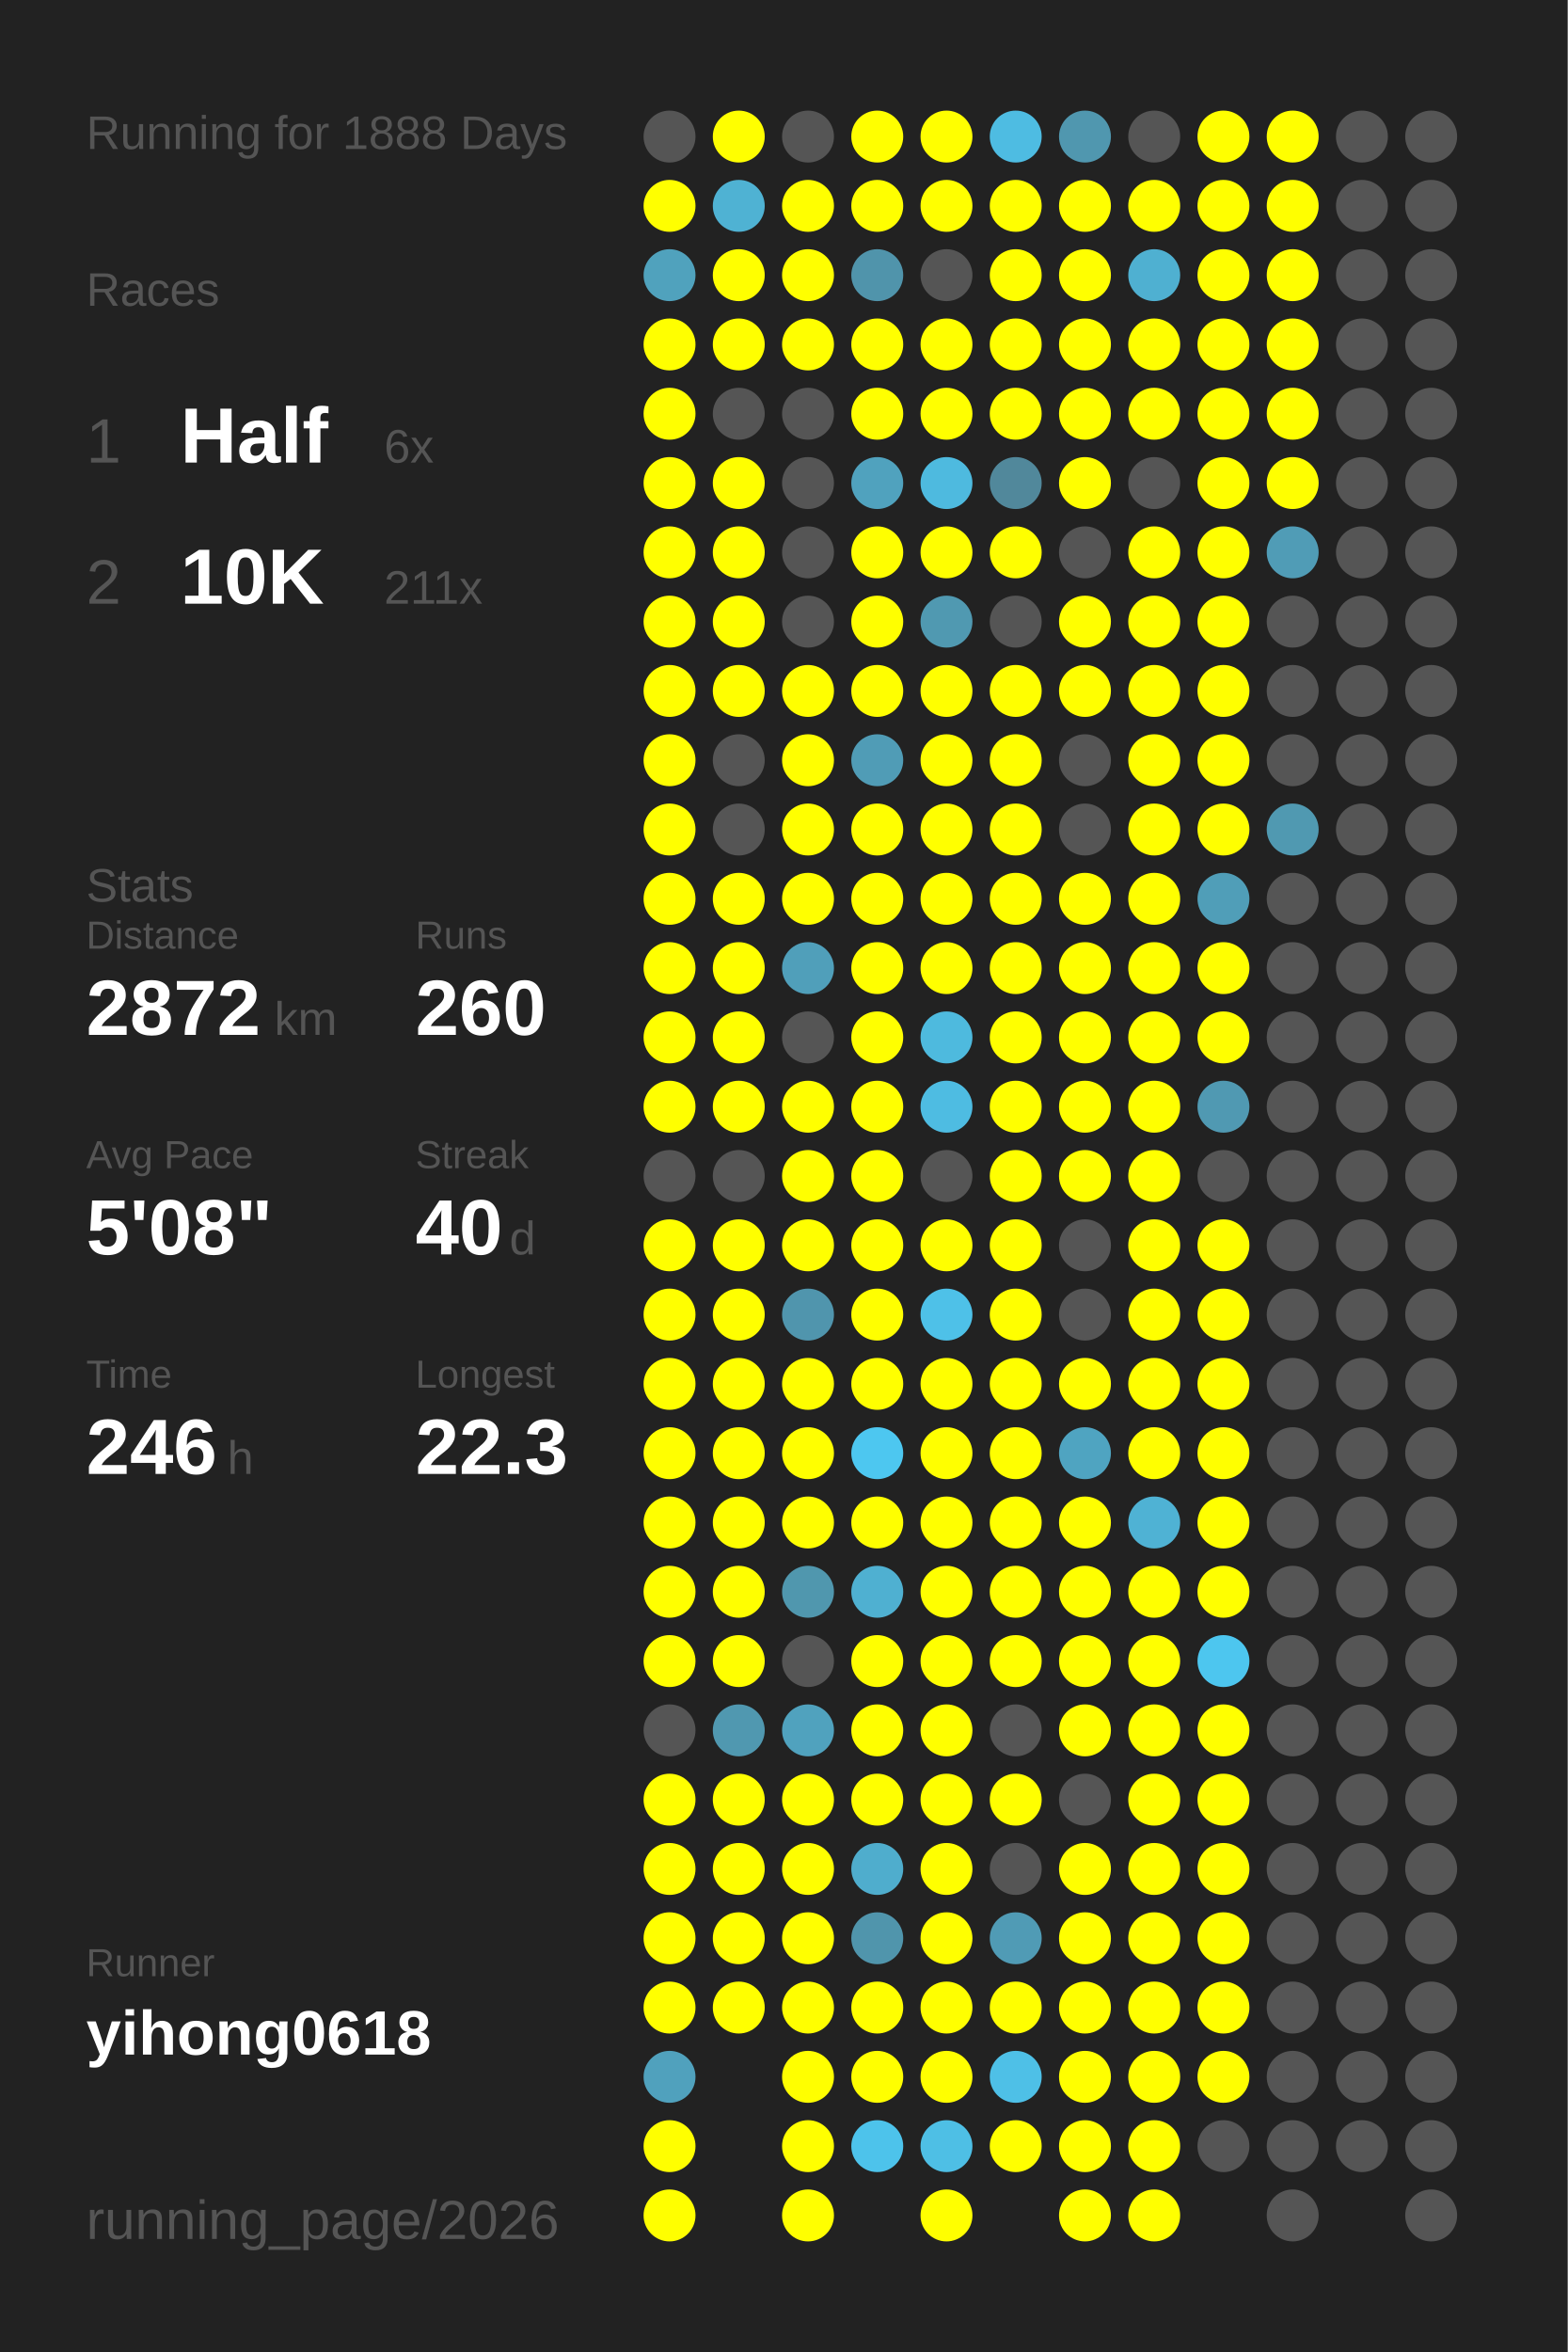
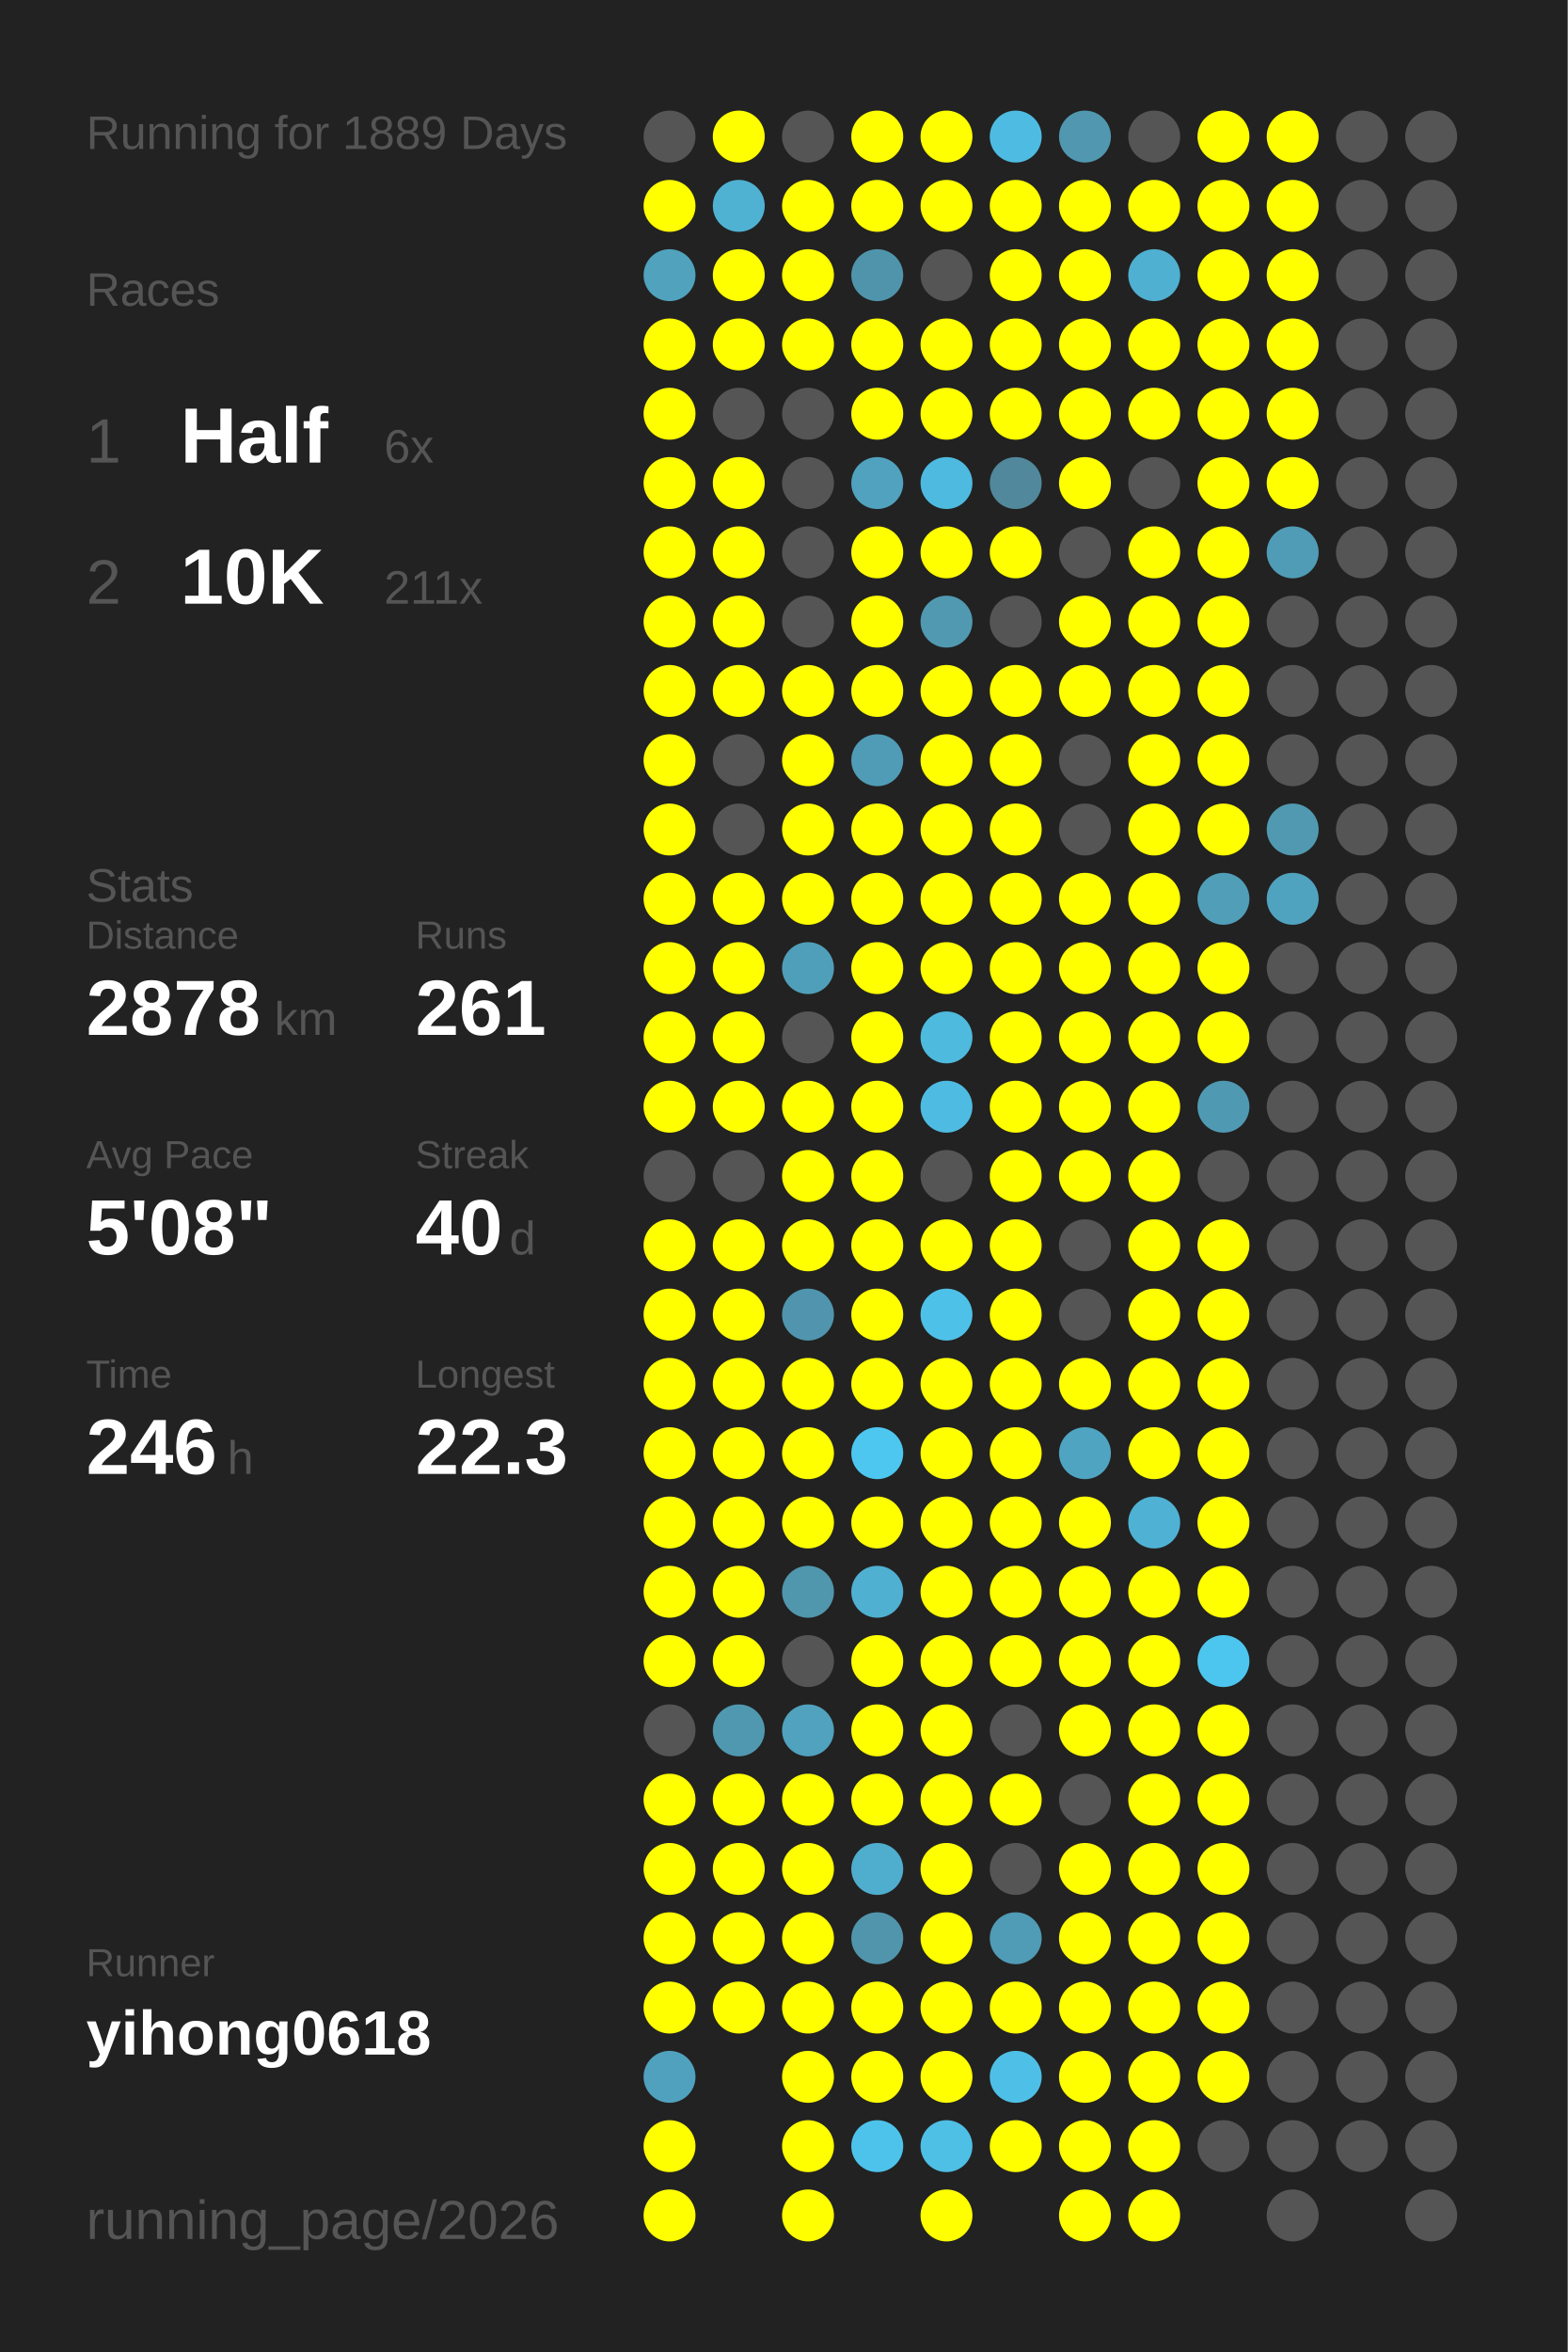
<svg xmlns="http://www.w3.org/2000/svg" baseProfile="full" height="300mm" version="1.1" viewBox="0,0,200,300" width="200mm">
  <defs />
  <rect fill="#222222" height="300" width="200" x="0" y="0" />
-   <text fill="#555555" style="font-size:6px; font-family:Arial;" x="11" y="19">Running for 1888 Days</text>
+   <text fill="#555555" style="font-size:6px; font-family:Arial;" x="11" y="19">Running for 1889 Days</text>
  <text fill="#555555" style="font-size:6px; font-family:Arial;" x="11" y="39">Races</text>
  <text fill="#555555" style="font-size:8px; font-family:Arial;" x="11" y="59">1</text>
  <text fill="#FFFFFF" style="font-size:10px; font-family:Arial; font-weight:bold;" x="23" y="59">Half</text>
  <text fill="#555555" style="font-size:6px; font-family:Arial;" x="49" y="59">6x</text>
  <text fill="#555555" style="font-size:8px; font-family:Arial;" x="11" y="77">2</text>
  <text fill="#FFFFFF" style="font-size:10px; font-family:Arial; font-weight:bold;" x="23" y="77">10K</text>
  <text fill="#555555" style="font-size:6px; font-family:Arial;" x="49" y="77">211x</text>
  <text fill="#555555" style="font-size:6px; font-family:Arial;" x="11" y="115">Stats</text>
  <text fill="#555555" style="font-size:5px; font-family:Arial;" x="11" y="121">Distance</text>
-   <text fill="#FFFFFF" style="font-size:10px; font-family:Arial; font-weight:bold;" x="11" y="132">2872</text>
+   <text fill="#FFFFFF" style="font-size:10px; font-family:Arial; font-weight:bold;" x="11" y="132">2878</text>
  <text fill="#555555" style="font-size:6px; font-family:Arial;" x="35" y="132">km</text>
  <text fill="#555555" style="font-size:5px; font-family:Arial;" x="53" y="121">Runs</text>
-   <text fill="#FFFFFF" style="font-size:10px; font-family:Arial; font-weight:bold;" x="53" y="132">260</text>
+   <text fill="#FFFFFF" style="font-size:10px; font-family:Arial; font-weight:bold;" x="53" y="132">261</text>
  <text fill="#555555" style="font-size:5px; font-family:Arial;" x="11" y="149">Avg Pace</text>
  <text fill="#FFFFFF" style="font-size:10px; font-family:Arial; font-weight:bold;" x="11" y="160">5'08"</text>
  <text fill="#555555" style="font-size:5px; font-family:Arial;" x="53" y="149">Streak</text>
  <text fill="#FFFFFF" style="font-size:10px; font-family:Arial; font-weight:bold;" x="53" y="160">40</text>
  <text fill="#555555" style="font-size:6px; font-family:Arial;" x="65" y="160">d</text>
  <text fill="#555555" style="font-size:5px; font-family:Arial;" x="11" y="177">Time</text>
  <text fill="#FFFFFF" style="font-size:10px; font-family:Arial; font-weight:bold;" x="11" y="188">246</text>
  <text fill="#555555" style="font-size:6px; font-family:Arial;" x="29" y="188">h</text>
  <text fill="#555555" style="font-size:5px; font-family:Arial;" x="53" y="177">Longest</text>
  <text fill="#FFFFFF" style="font-size:10px; font-family:Arial; font-weight:bold;" x="53" y="188">22.3</text>
  <text fill="#555555" style="font-size:5px; font-family:Arial;" x="11" y="252.065">Runner</text>
  <text fill="#FFFFFF" style="font-size:8px; font-family:Arial; font-weight:bold;" x="11" y="262.065">yihong0618</text>
  <text fill="#555555" style="font-size:7px; font-family:Arial;" x="11" y="285.581">running_page/2026</text>
  <circle cx="85.417" cy="17.419" fill="#555555" r="3.312" />
  <circle cx="85.417" cy="26.258" fill="#FFFF00" r="3.312" />
  <circle cx="85.417" cy="35.097" fill="#50a2bd" r="3.312" />
  <circle cx="85.417" cy="43.935" fill="#FFFF00" r="3.312" />
  <circle cx="85.417" cy="52.774" fill="#FFFF00" r="3.312" />
  <circle cx="85.417" cy="61.613" fill="#FFFF00" r="3.312" />
  <circle cx="85.417" cy="70.452" fill="#FFFF00" r="3.312" />
  <circle cx="85.417" cy="79.29" fill="#FFFF00" r="3.312" />
  <circle cx="85.417" cy="88.129" fill="#FFFF00" r="3.312" />
  <circle cx="85.417" cy="96.968" fill="#FFFF00" r="3.312" />
  <circle cx="85.417" cy="105.806" fill="#FFFF00" r="3.312" />
  <circle cx="85.417" cy="114.645" fill="#FFFF00" r="3.312" />
  <circle cx="85.417" cy="123.484" fill="#FFFF00" r="3.312" />
  <circle cx="85.417" cy="132.323" fill="#FFFF00" r="3.312" />
  <circle cx="85.417" cy="141.161" fill="#FFFF00" r="3.312" />
  <circle cx="85.417" cy="150" fill="#555555" r="3.312" />
  <circle cx="85.417" cy="158.839" fill="#FFFF00" r="3.312" />
  <circle cx="85.417" cy="167.677" fill="#FFFF00" r="3.312" />
  <circle cx="85.417" cy="176.516" fill="#FFFF00" r="3.312" />
  <circle cx="85.417" cy="185.355" fill="#FFFF00" r="3.312" />
  <circle cx="85.417" cy="194.194" fill="#FFFF00" r="3.312" />
  <circle cx="85.417" cy="203.032" fill="#FFFF00" r="3.312" />
  <circle cx="85.417" cy="211.871" fill="#FFFF00" r="3.312" />
  <circle cx="85.417" cy="220.71" fill="#555555" r="3.312" />
  <circle cx="85.417" cy="229.548" fill="#FFFF00" r="3.312" />
  <circle cx="85.417" cy="238.387" fill="#FFFF00" r="3.312" />
  <circle cx="85.417" cy="247.226" fill="#FFFF00" r="3.312" />
  <circle cx="85.417" cy="256.065" fill="#FFFF00" r="3.312" />
  <circle cx="85.417" cy="264.903" fill="#50a1bd" r="3.312" />
  <circle cx="85.417" cy="273.742" fill="#FFFF00" r="3.312" />
  <circle cx="85.417" cy="282.581" fill="#FFFF00" r="3.312" />
  <circle cx="94.25" cy="17.419" fill="#FFFF00" r="3.312" />
  <circle cx="94.25" cy="26.258" fill="#4fb2d3" r="3.312" />
  <circle cx="94.25" cy="35.097" fill="#FFFF00" r="3.312" />
  <circle cx="94.25" cy="43.935" fill="#FFFF00" r="3.312" />
  <circle cx="94.25" cy="52.774" fill="#555555" r="3.312" />
  <circle cx="94.25" cy="61.613" fill="#FFFF00" r="3.312" />
  <circle cx="94.25" cy="70.452" fill="#FFFF00" r="3.312" />
  <circle cx="94.25" cy="79.29" fill="#FFFF00" r="3.312" />
  <circle cx="94.25" cy="88.129" fill="#FFFF00" r="3.312" />
  <circle cx="94.25" cy="96.968" fill="#555555" r="3.312" />
  <circle cx="94.25" cy="105.806" fill="#555555" r="3.312" />
  <circle cx="94.25" cy="114.645" fill="#FFFF00" r="3.312" />
  <circle cx="94.25" cy="123.484" fill="#FFFF00" r="3.312" />
  <circle cx="94.25" cy="132.323" fill="#FFFF00" r="3.312" />
  <circle cx="94.25" cy="141.161" fill="#FFFF00" r="3.312" />
  <circle cx="94.25" cy="150" fill="#555555" r="3.312" />
  <circle cx="94.25" cy="158.839" fill="#FFFF00" r="3.312" />
  <circle cx="94.25" cy="167.677" fill="#FFFF00" r="3.312" />
  <circle cx="94.25" cy="176.516" fill="#FFFF00" r="3.312" />
  <circle cx="94.25" cy="185.355" fill="#FFFF00" r="3.312" />
  <circle cx="94.25" cy="194.194" fill="#FFFF00" r="3.312" />
  <circle cx="94.25" cy="203.032" fill="#FFFF00" r="3.312" />
  <circle cx="94.25" cy="211.871" fill="#FFFF00" r="3.312" />
  <circle cx="94.25" cy="220.71" fill="#5098b0" r="3.312" />
  <circle cx="94.25" cy="229.548" fill="#FFFF00" r="3.312" />
  <circle cx="94.25" cy="238.387" fill="#FFFF00" r="3.312" />
  <circle cx="94.25" cy="247.226" fill="#FFFF00" r="3.312" />
  <circle cx="94.25" cy="256.065" fill="#FFFF00" r="3.312" />
  <circle cx="103.083" cy="17.419" fill="#555555" r="3.312" />
  <circle cx="103.083" cy="26.258" fill="#FFFF00" r="3.312" />
  <circle cx="103.083" cy="35.097" fill="#FFFF00" r="3.312" />
  <circle cx="103.083" cy="43.935" fill="#FFFF00" r="3.312" />
  <circle cx="103.083" cy="52.774" fill="#555555" r="3.312" />
  <circle cx="103.083" cy="61.613" fill="#555555" r="3.312" />
  <circle cx="103.083" cy="70.452" fill="#555555" r="3.312" />
  <circle cx="103.083" cy="79.29" fill="#555555" r="3.312" />
  <circle cx="103.083" cy="88.129" fill="#FFFF00" r="3.312" />
  <circle cx="103.083" cy="96.968" fill="#FFFF00" r="3.312" />
  <circle cx="103.083" cy="105.806" fill="#FFFF00" r="3.312" />
  <circle cx="103.083" cy="114.645" fill="#FFFF00" r="3.312" />
  <circle cx="103.083" cy="123.484" fill="#509fba" r="3.312" />
  <circle cx="103.083" cy="132.323" fill="#555555" r="3.312" />
  <circle cx="103.083" cy="141.161" fill="#FFFF00" r="3.312" />
  <circle cx="103.083" cy="150" fill="#FFFF00" r="3.312" />
  <circle cx="103.083" cy="158.839" fill="#FFFF00" r="3.312" />
  <circle cx="103.083" cy="167.677" fill="#5095ad" r="3.312" />
  <circle cx="103.083" cy="176.516" fill="#FFFF00" r="3.312" />
  <circle cx="103.083" cy="185.355" fill="#FFFF00" r="3.312" />
  <circle cx="103.083" cy="194.194" fill="#FFFF00" r="3.312" />
  <circle cx="103.083" cy="203.032" fill="#5097ae" r="3.312" />
  <circle cx="103.083" cy="211.871" fill="#555555" r="3.312" />
  <circle cx="103.083" cy="220.71" fill="#50a2be" r="3.312" />
  <circle cx="103.083" cy="229.548" fill="#FFFF00" r="3.312" />
  <circle cx="103.083" cy="238.387" fill="#FFFF00" r="3.312" />
  <circle cx="103.083" cy="247.226" fill="#FFFF00" r="3.312" />
  <circle cx="103.083" cy="256.065" fill="#FFFF00" r="3.312" />
  <circle cx="103.083" cy="264.903" fill="#FFFF00" r="3.312" />
  <circle cx="103.083" cy="273.742" fill="#FFFF00" r="3.312" />
  <circle cx="103.083" cy="282.581" fill="#FFFF00" r="3.312" />
  <circle cx="111.917" cy="17.419" fill="#FFFF00" r="3.312" />
  <circle cx="111.917" cy="26.258" fill="#FFFF00" r="3.312" />
  <circle cx="111.917" cy="35.097" fill="#5094ab" r="3.312" />
  <circle cx="111.917" cy="43.935" fill="#FFFF00" r="3.312" />
  <circle cx="111.917" cy="52.774" fill="#FFFF00" r="3.312" />
  <circle cx="111.917" cy="61.613" fill="#50a2be" r="3.312" />
  <circle cx="111.917" cy="70.452" fill="#FFFF00" r="3.312" />
  <circle cx="111.917" cy="79.29" fill="#FFFF00" r="3.312" />
  <circle cx="111.917" cy="88.129" fill="#FFFF00" r="3.312" />
  <circle cx="111.917" cy="96.968" fill="#509cb6" r="3.312" />
  <circle cx="111.917" cy="105.806" fill="#FFFF00" r="3.312" />
  <circle cx="111.917" cy="114.645" fill="#FFFF00" r="3.312" />
  <circle cx="111.917" cy="123.484" fill="#FFFF00" r="3.312" />
  <circle cx="111.917" cy="132.323" fill="#FFFF00" r="3.312" />
  <circle cx="111.917" cy="141.161" fill="#FFFF00" r="3.312" />
  <circle cx="111.917" cy="150" fill="#FFFF00" r="3.312" />
  <circle cx="111.917" cy="158.839" fill="#FFFF00" r="3.312" />
  <circle cx="111.917" cy="167.677" fill="#FFFF00" r="3.312" />
  <circle cx="111.917" cy="176.516" fill="#FFFF00" r="3.312" />
  <circle cx="111.917" cy="185.355" fill="#4dc7f0" r="3.312" />
  <circle cx="111.917" cy="194.194" fill="#FFFF00" r="3.312" />
  <circle cx="111.917" cy="203.032" fill="#4fb0d1" r="3.312" />
  <circle cx="111.917" cy="211.871" fill="#FFFF00" r="3.312" />
  <circle cx="111.917" cy="220.71" fill="#FFFF00" r="3.312" />
  <circle cx="111.917" cy="229.548" fill="#FFFF00" r="3.312" />
  <circle cx="111.917" cy="238.387" fill="#4fadcd" r="3.312" />
  <circle cx="111.917" cy="247.226" fill="#5095ac" r="3.312" />
  <circle cx="111.917" cy="256.065" fill="#FFFF00" r="3.312" />
  <circle cx="111.917" cy="264.903" fill="#FFFF00" r="3.312" />
  <circle cx="111.917" cy="273.742" fill="#4dc3eb" r="3.312" />
  <circle cx="120.75" cy="17.419" fill="#FFFF00" r="3.312" />
  <circle cx="120.75" cy="26.258" fill="#FFFF00" r="3.312" />
  <circle cx="120.75" cy="35.097" fill="#555555" r="3.312" />
  <circle cx="120.75" cy="43.935" fill="#FFFF00" r="3.312" />
  <circle cx="120.75" cy="52.774" fill="#FFFF00" r="3.312" />
  <circle cx="120.75" cy="61.613" fill="#4ebadf" r="3.312" />
  <circle cx="120.75" cy="70.452" fill="#FFFF00" r="3.312" />
  <circle cx="120.75" cy="79.29" fill="#5099b1" r="3.312" />
  <circle cx="120.75" cy="88.129" fill="#FFFF00" r="3.312" />
  <circle cx="120.75" cy="96.968" fill="#FFFF00" r="3.312" />
  <circle cx="120.75" cy="105.806" fill="#FFFF00" r="3.312" />
  <circle cx="120.75" cy="114.645" fill="#FFFF00" r="3.312" />
  <circle cx="120.75" cy="123.484" fill="#FFFF00" r="3.312" />
  <circle cx="120.75" cy="132.323" fill="#4ebade" r="3.312" />
  <circle cx="120.75" cy="141.161" fill="#4ebce2" r="3.312" />
  <circle cx="120.75" cy="150" fill="#555555" r="3.312" />
  <circle cx="120.75" cy="158.839" fill="#FFFF00" r="3.312" />
  <circle cx="120.75" cy="167.677" fill="#4ec1e8" r="3.312" />
  <circle cx="120.75" cy="176.516" fill="#FFFF00" r="3.312" />
  <circle cx="120.75" cy="185.355" fill="#FFFF00" r="3.312" />
  <circle cx="120.75" cy="194.194" fill="#FFFF00" r="3.312" />
  <circle cx="120.75" cy="203.032" fill="#FFFF00" r="3.312" />
  <circle cx="120.75" cy="211.871" fill="#FFFF00" r="3.312" />
  <circle cx="120.75" cy="220.71" fill="#FFFF00" r="3.312" />
  <circle cx="120.75" cy="229.548" fill="#FFFF00" r="3.312" />
  <circle cx="120.75" cy="238.387" fill="#FFFF00" r="3.312" />
  <circle cx="120.75" cy="247.226" fill="#FFFF00" r="3.312" />
  <circle cx="120.75" cy="256.065" fill="#FFFF00" r="3.312" />
  <circle cx="120.75" cy="264.903" fill="#FFFF00" r="3.312" />
  <circle cx="120.75" cy="273.742" fill="#4ebfe5" r="3.312" />
  <circle cx="120.75" cy="282.581" fill="#FFFF00" r="3.312" />
  <circle cx="129.583" cy="17.419" fill="#4ebce2" r="3.312" />
  <circle cx="129.583" cy="26.258" fill="#FFFF00" r="3.312" />
  <circle cx="129.583" cy="35.097" fill="#FFFF00" r="3.312" />
  <circle cx="129.583" cy="43.935" fill="#FFFF00" r="3.312" />
  <circle cx="129.583" cy="52.774" fill="#FFFF00" r="3.312" />
  <circle cx="129.583" cy="61.613" fill="#51889b" r="3.312" />
  <circle cx="129.583" cy="70.452" fill="#FFFF00" r="3.312" />
  <circle cx="129.583" cy="79.29" fill="#555555" r="3.312" />
  <circle cx="129.583" cy="88.129" fill="#FFFF00" r="3.312" />
  <circle cx="129.583" cy="96.968" fill="#FFFF00" r="3.312" />
  <circle cx="129.583" cy="105.806" fill="#FFFF00" r="3.312" />
  <circle cx="129.583" cy="114.645" fill="#FFFF00" r="3.312" />
  <circle cx="129.583" cy="123.484" fill="#FFFF00" r="3.312" />
  <circle cx="129.583" cy="132.323" fill="#FFFF00" r="3.312" />
  <circle cx="129.583" cy="141.161" fill="#FFFF00" r="3.312" />
  <circle cx="129.583" cy="150" fill="#FFFF00" r="3.312" />
  <circle cx="129.583" cy="158.839" fill="#FFFF00" r="3.312" />
  <circle cx="129.583" cy="167.677" fill="#FFFF00" r="3.312" />
  <circle cx="129.583" cy="176.516" fill="#FFFF00" r="3.312" />
  <circle cx="129.583" cy="185.355" fill="#FFFF00" r="3.312" />
  <circle cx="129.583" cy="194.194" fill="#FFFF00" r="3.312" />
  <circle cx="129.583" cy="203.032" fill="#FFFF00" r="3.312" />
  <circle cx="129.583" cy="211.871" fill="#FFFF00" r="3.312" />
  <circle cx="129.583" cy="220.71" fill="#555555" r="3.312" />
  <circle cx="129.583" cy="229.548" fill="#FFFF00" r="3.312" />
  <circle cx="129.583" cy="238.387" fill="#555555" r="3.312" />
  <circle cx="129.583" cy="247.226" fill="#509bb5" r="3.312" />
  <circle cx="129.583" cy="256.065" fill="#FFFF00" r="3.312" />
  <circle cx="129.583" cy="264.903" fill="#4ec0e7" r="3.312" />
  <circle cx="129.583" cy="273.742" fill="#FFFF00" r="3.312" />
  <circle cx="138.417" cy="17.419" fill="#5097af" r="3.312" />
  <circle cx="138.417" cy="26.258" fill="#FFFF00" r="3.312" />
  <circle cx="138.417" cy="35.097" fill="#FFFF00" r="3.312" />
  <circle cx="138.417" cy="43.935" fill="#FFFF00" r="3.312" />
  <circle cx="138.417" cy="52.774" fill="#FFFF00" r="3.312" />
  <circle cx="138.417" cy="61.613" fill="#FFFF00" r="3.312" />
  <circle cx="138.417" cy="70.452" fill="#555555" r="3.312" />
  <circle cx="138.417" cy="79.29" fill="#FFFF00" r="3.312" />
  <circle cx="138.417" cy="88.129" fill="#FFFF00" r="3.312" />
  <circle cx="138.417" cy="96.968" fill="#555555" r="3.312" />
  <circle cx="138.417" cy="105.806" fill="#555555" r="3.312" />
  <circle cx="138.417" cy="114.645" fill="#FFFF00" r="3.312" />
  <circle cx="138.417" cy="123.484" fill="#FFFF00" r="3.312" />
  <circle cx="138.417" cy="132.323" fill="#FFFF00" r="3.312" />
  <circle cx="138.417" cy="141.161" fill="#FFFF00" r="3.312" />
  <circle cx="138.417" cy="150" fill="#FFFF00" r="3.312" />
  <circle cx="138.417" cy="158.839" fill="#555555" r="3.312" />
  <circle cx="138.417" cy="167.677" fill="#555555" r="3.312" />
  <circle cx="138.417" cy="176.516" fill="#FFFF00" r="3.312" />
  <circle cx="138.417" cy="185.355" fill="#4fa4c1" r="3.312" />
  <circle cx="138.417" cy="194.194" fill="#FFFF00" r="3.312" />
  <circle cx="138.417" cy="203.032" fill="#FFFF00" r="3.312" />
  <circle cx="138.417" cy="211.871" fill="#FFFF00" r="3.312" />
  <circle cx="138.417" cy="220.71" fill="#FFFF00" r="3.312" />
  <circle cx="138.417" cy="229.548" fill="#555555" r="3.312" />
  <circle cx="138.417" cy="238.387" fill="#FFFF00" r="3.312" />
  <circle cx="138.417" cy="247.226" fill="#FFFF00" r="3.312" />
  <circle cx="138.417" cy="256.065" fill="#FFFF00" r="3.312" />
  <circle cx="138.417" cy="264.903" fill="#FFFF00" r="3.312" />
  <circle cx="138.417" cy="273.742" fill="#FFFF00" r="3.312" />
  <circle cx="138.417" cy="282.581" fill="#FFFF00" r="3.312" />
  <circle cx="147.25" cy="17.419" fill="#555555" r="3.312" />
  <circle cx="147.25" cy="26.258" fill="#FFFF00" r="3.312" />
  <circle cx="147.25" cy="35.097" fill="#4fb0d1" r="3.312" />
  <circle cx="147.25" cy="43.935" fill="#FFFF00" r="3.312" />
  <circle cx="147.25" cy="52.774" fill="#FFFF00" r="3.312" />
  <circle cx="147.25" cy="61.613" fill="#555555" r="3.312" />
  <circle cx="147.25" cy="70.452" fill="#FFFF00" r="3.312" />
  <circle cx="147.25" cy="79.29" fill="#FFFF00" r="3.312" />
  <circle cx="147.25" cy="88.129" fill="#FFFF00" r="3.312" />
  <circle cx="147.25" cy="96.968" fill="#FFFF00" r="3.312" />
  <circle cx="147.25" cy="105.806" fill="#FFFF00" r="3.312" />
  <circle cx="147.25" cy="114.645" fill="#FFFF00" r="3.312" />
  <circle cx="147.25" cy="123.484" fill="#FFFF00" r="3.312" />
  <circle cx="147.25" cy="132.323" fill="#FFFF00" r="3.312" />
  <circle cx="147.25" cy="141.161" fill="#FFFF00" r="3.312" />
  <circle cx="147.25" cy="150" fill="#FFFF00" r="3.312" />
  <circle cx="147.25" cy="158.839" fill="#FFFF00" r="3.312" />
  <circle cx="147.25" cy="167.677" fill="#FFFF00" r="3.312" />
  <circle cx="147.25" cy="176.516" fill="#FFFF00" r="3.312" />
  <circle cx="147.25" cy="185.355" fill="#FFFF00" r="3.312" />
  <circle cx="147.25" cy="194.194" fill="#4fb2d4" r="3.312" />
  <circle cx="147.25" cy="203.032" fill="#FFFF00" r="3.312" />
  <circle cx="147.25" cy="211.871" fill="#FFFF00" r="3.312" />
  <circle cx="147.25" cy="220.71" fill="#FFFF00" r="3.312" />
  <circle cx="147.25" cy="229.548" fill="#FFFF00" r="3.312" />
  <circle cx="147.25" cy="238.387" fill="#FFFF00" r="3.312" />
  <circle cx="147.25" cy="247.226" fill="#FFFF00" r="3.312" />
  <circle cx="147.25" cy="256.065" fill="#FFFF00" r="3.312" />
  <circle cx="147.25" cy="264.903" fill="#FFFF00" r="3.312" />
  <circle cx="147.25" cy="273.742" fill="#FFFF00" r="3.312" />
  <circle cx="147.25" cy="282.581" fill="#FFFF00" r="3.312" />
  <circle cx="156.083" cy="17.419" fill="#FFFF00" r="3.312" />
  <circle cx="156.083" cy="26.258" fill="#FFFF00" r="3.312" />
  <circle cx="156.083" cy="35.097" fill="#FFFF00" r="3.312" />
  <circle cx="156.083" cy="43.935" fill="#FFFF00" r="3.312" />
  <circle cx="156.083" cy="52.774" fill="#FFFF00" r="3.312" />
  <circle cx="156.083" cy="61.613" fill="#FFFF00" r="3.312" />
  <circle cx="156.083" cy="70.452" fill="#FFFF00" r="3.312" />
  <circle cx="156.083" cy="79.29" fill="#FFFF00" r="3.312" />
  <circle cx="156.083" cy="88.129" fill="#FFFF00" r="3.312" />
  <circle cx="156.083" cy="96.968" fill="#FFFF00" r="3.312" />
  <circle cx="156.083" cy="105.806" fill="#FFFF00" r="3.312" />
  <circle cx="156.083" cy="114.645" fill="#509eb8" r="3.312" />
  <circle cx="156.083" cy="123.484" fill="#FFFF00" r="3.312" />
  <circle cx="156.083" cy="132.323" fill="#FFFF00" r="3.312" />
  <circle cx="156.083" cy="141.161" fill="#5099b2" r="3.312" />
  <circle cx="156.083" cy="150" fill="#555555" r="3.312" />
  <circle cx="156.083" cy="158.839" fill="#FFFF00" r="3.312" />
  <circle cx="156.083" cy="167.677" fill="#FFFF00" r="3.312" />
  <circle cx="156.083" cy="176.516" fill="#FFFF00" r="3.312" />
  <circle cx="156.083" cy="185.355" fill="#FFFF00" r="3.312" />
  <circle cx="156.083" cy="194.194" fill="#FFFF00" r="3.312" />
  <circle cx="156.083" cy="203.032" fill="#FFFF00" r="3.312" />
  <circle cx="156.083" cy="211.871" fill="#4dc6ef" r="3.312" />
  <circle cx="156.083" cy="220.71" fill="#FFFF00" r="3.312" />
  <circle cx="156.083" cy="229.548" fill="#FFFF00" r="3.312" />
  <circle cx="156.083" cy="238.387" fill="#FFFF00" r="3.312" />
  <circle cx="156.083" cy="247.226" fill="#FFFF00" r="3.312" />
  <circle cx="156.083" cy="256.065" fill="#FFFF00" r="3.312" />
  <circle cx="156.083" cy="264.903" fill="#FFFF00" r="3.312" />
  <circle cx="156.083" cy="273.742" fill="#555555" r="3.312" />
  <circle cx="164.917" cy="17.419" fill="#FFFF00" r="3.312" />
  <circle cx="164.917" cy="26.258" fill="#FFFF00" r="3.312" />
  <circle cx="164.917" cy="35.097" fill="#FFFF00" r="3.312" />
  <circle cx="164.917" cy="43.935" fill="#FFFF00" r="3.312" />
  <circle cx="164.917" cy="52.774" fill="#FFFF00" r="3.312" />
  <circle cx="164.917" cy="61.613" fill="#FFFF00" r="3.312" />
  <circle cx="164.917" cy="70.452" fill="#509cb6" r="3.312" />
  <circle cx="164.917" cy="79.29" fill="#555555" r="3.312" />
  <circle cx="164.917" cy="88.129" fill="#555555" r="3.312" />
  <circle cx="164.917" cy="96.968" fill="#555555" r="3.312" />
  <circle cx="164.917" cy="105.806" fill="#5099b1" r="3.312" />
-   <circle cx="164.917" cy="114.645" fill="#555555" r="3.312" />
+   <circle cx="164.917" cy="114.645" fill="#50a3bf" r="3.312" />
  <circle cx="164.917" cy="123.484" fill="#555555" r="3.312" />
  <circle cx="164.917" cy="132.323" fill="#555555" r="3.312" />
  <circle cx="164.917" cy="141.161" fill="#555555" r="3.312" />
  <circle cx="164.917" cy="150" fill="#555555" r="3.312" />
  <circle cx="164.917" cy="158.839" fill="#555555" r="3.312" />
  <circle cx="164.917" cy="167.677" fill="#555555" r="3.312" />
  <circle cx="164.917" cy="176.516" fill="#555555" r="3.312" />
  <circle cx="164.917" cy="185.355" fill="#555555" r="3.312" />
  <circle cx="164.917" cy="194.194" fill="#555555" r="3.312" />
  <circle cx="164.917" cy="203.032" fill="#555555" r="3.312" />
  <circle cx="164.917" cy="211.871" fill="#555555" r="3.312" />
  <circle cx="164.917" cy="220.71" fill="#555555" r="3.312" />
  <circle cx="164.917" cy="229.548" fill="#555555" r="3.312" />
  <circle cx="164.917" cy="238.387" fill="#555555" r="3.312" />
  <circle cx="164.917" cy="247.226" fill="#555555" r="3.312" />
  <circle cx="164.917" cy="256.065" fill="#555555" r="3.312" />
  <circle cx="164.917" cy="264.903" fill="#555555" r="3.312" />
  <circle cx="164.917" cy="273.742" fill="#555555" r="3.312" />
  <circle cx="164.917" cy="282.581" fill="#555555" r="3.312" />
  <circle cx="173.75" cy="17.419" fill="#555555" r="3.312" />
  <circle cx="173.75" cy="26.258" fill="#555555" r="3.312" />
  <circle cx="173.75" cy="35.097" fill="#555555" r="3.312" />
  <circle cx="173.75" cy="43.935" fill="#555555" r="3.312" />
  <circle cx="173.75" cy="52.774" fill="#555555" r="3.312" />
  <circle cx="173.75" cy="61.613" fill="#555555" r="3.312" />
  <circle cx="173.75" cy="70.452" fill="#555555" r="3.312" />
  <circle cx="173.75" cy="79.29" fill="#555555" r="3.312" />
  <circle cx="173.75" cy="88.129" fill="#555555" r="3.312" />
  <circle cx="173.75" cy="96.968" fill="#555555" r="3.312" />
  <circle cx="173.75" cy="105.806" fill="#555555" r="3.312" />
  <circle cx="173.75" cy="114.645" fill="#555555" r="3.312" />
  <circle cx="173.75" cy="123.484" fill="#555555" r="3.312" />
  <circle cx="173.75" cy="132.323" fill="#555555" r="3.312" />
  <circle cx="173.75" cy="141.161" fill="#555555" r="3.312" />
  <circle cx="173.75" cy="150" fill="#555555" r="3.312" />
  <circle cx="173.75" cy="158.839" fill="#555555" r="3.312" />
  <circle cx="173.75" cy="167.677" fill="#555555" r="3.312" />
  <circle cx="173.75" cy="176.516" fill="#555555" r="3.312" />
  <circle cx="173.75" cy="185.355" fill="#555555" r="3.312" />
  <circle cx="173.75" cy="194.194" fill="#555555" r="3.312" />
  <circle cx="173.75" cy="203.032" fill="#555555" r="3.312" />
  <circle cx="173.75" cy="211.871" fill="#555555" r="3.312" />
  <circle cx="173.75" cy="220.71" fill="#555555" r="3.312" />
  <circle cx="173.75" cy="229.548" fill="#555555" r="3.312" />
  <circle cx="173.75" cy="238.387" fill="#555555" r="3.312" />
  <circle cx="173.75" cy="247.226" fill="#555555" r="3.312" />
  <circle cx="173.75" cy="256.065" fill="#555555" r="3.312" />
  <circle cx="173.75" cy="264.903" fill="#555555" r="3.312" />
  <circle cx="173.75" cy="273.742" fill="#555555" r="3.312" />
  <circle cx="182.583" cy="17.419" fill="#555555" r="3.312" />
  <circle cx="182.583" cy="26.258" fill="#555555" r="3.312" />
  <circle cx="182.583" cy="35.097" fill="#555555" r="3.312" />
  <circle cx="182.583" cy="43.935" fill="#555555" r="3.312" />
  <circle cx="182.583" cy="52.774" fill="#555555" r="3.312" />
  <circle cx="182.583" cy="61.613" fill="#555555" r="3.312" />
  <circle cx="182.583" cy="70.452" fill="#555555" r="3.312" />
  <circle cx="182.583" cy="79.29" fill="#555555" r="3.312" />
  <circle cx="182.583" cy="88.129" fill="#555555" r="3.312" />
  <circle cx="182.583" cy="96.968" fill="#555555" r="3.312" />
  <circle cx="182.583" cy="105.806" fill="#555555" r="3.312" />
  <circle cx="182.583" cy="114.645" fill="#555555" r="3.312" />
  <circle cx="182.583" cy="123.484" fill="#555555" r="3.312" />
  <circle cx="182.583" cy="132.323" fill="#555555" r="3.312" />
  <circle cx="182.583" cy="141.161" fill="#555555" r="3.312" />
  <circle cx="182.583" cy="150" fill="#555555" r="3.312" />
  <circle cx="182.583" cy="158.839" fill="#555555" r="3.312" />
  <circle cx="182.583" cy="167.677" fill="#555555" r="3.312" />
  <circle cx="182.583" cy="176.516" fill="#555555" r="3.312" />
  <circle cx="182.583" cy="185.355" fill="#555555" r="3.312" />
  <circle cx="182.583" cy="194.194" fill="#555555" r="3.312" />
  <circle cx="182.583" cy="203.032" fill="#555555" r="3.312" />
  <circle cx="182.583" cy="211.871" fill="#555555" r="3.312" />
  <circle cx="182.583" cy="220.71" fill="#555555" r="3.312" />
  <circle cx="182.583" cy="229.548" fill="#555555" r="3.312" />
  <circle cx="182.583" cy="238.387" fill="#555555" r="3.312" />
  <circle cx="182.583" cy="247.226" fill="#555555" r="3.312" />
  <circle cx="182.583" cy="256.065" fill="#555555" r="3.312" />
  <circle cx="182.583" cy="264.903" fill="#555555" r="3.312" />
  <circle cx="182.583" cy="273.742" fill="#555555" r="3.312" />
  <circle cx="182.583" cy="282.581" fill="#555555" r="3.312" />
</svg>
